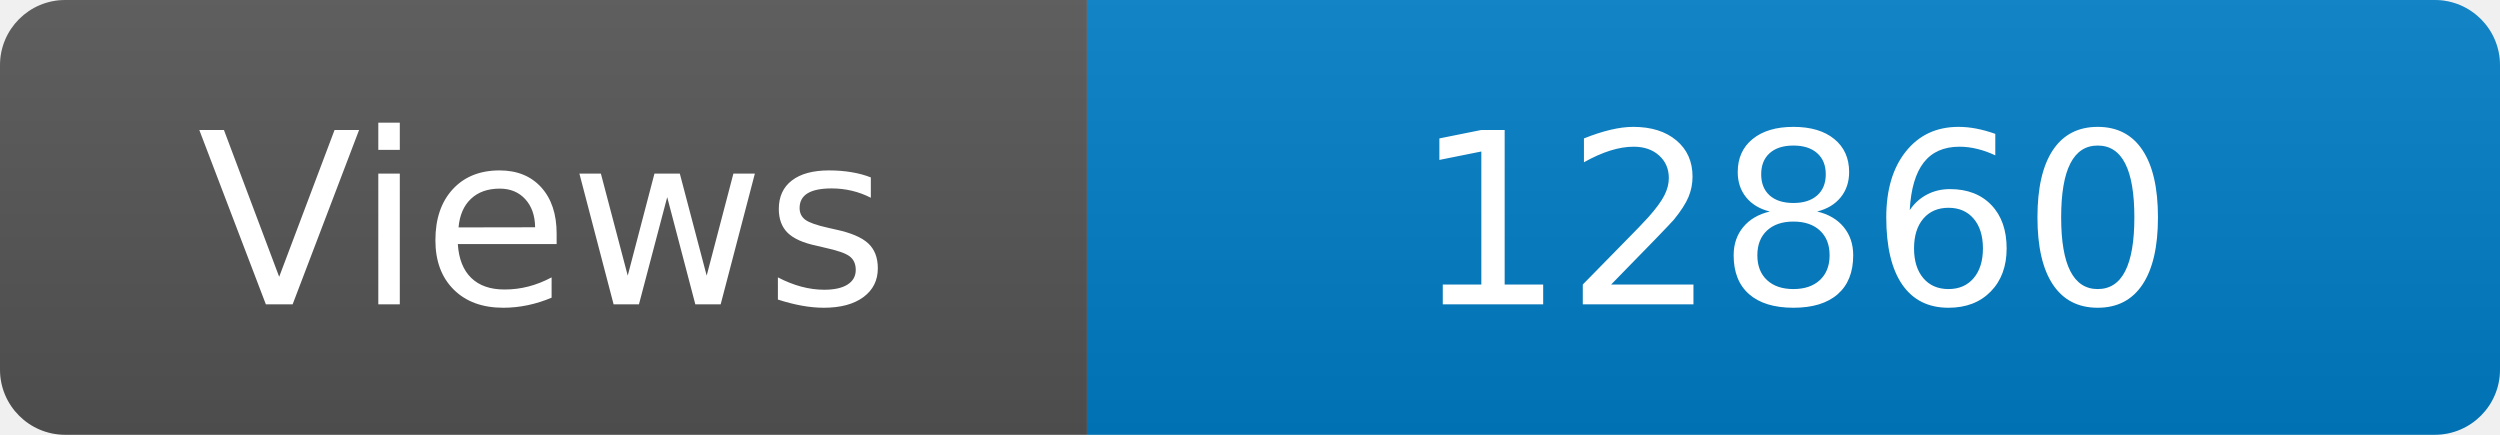
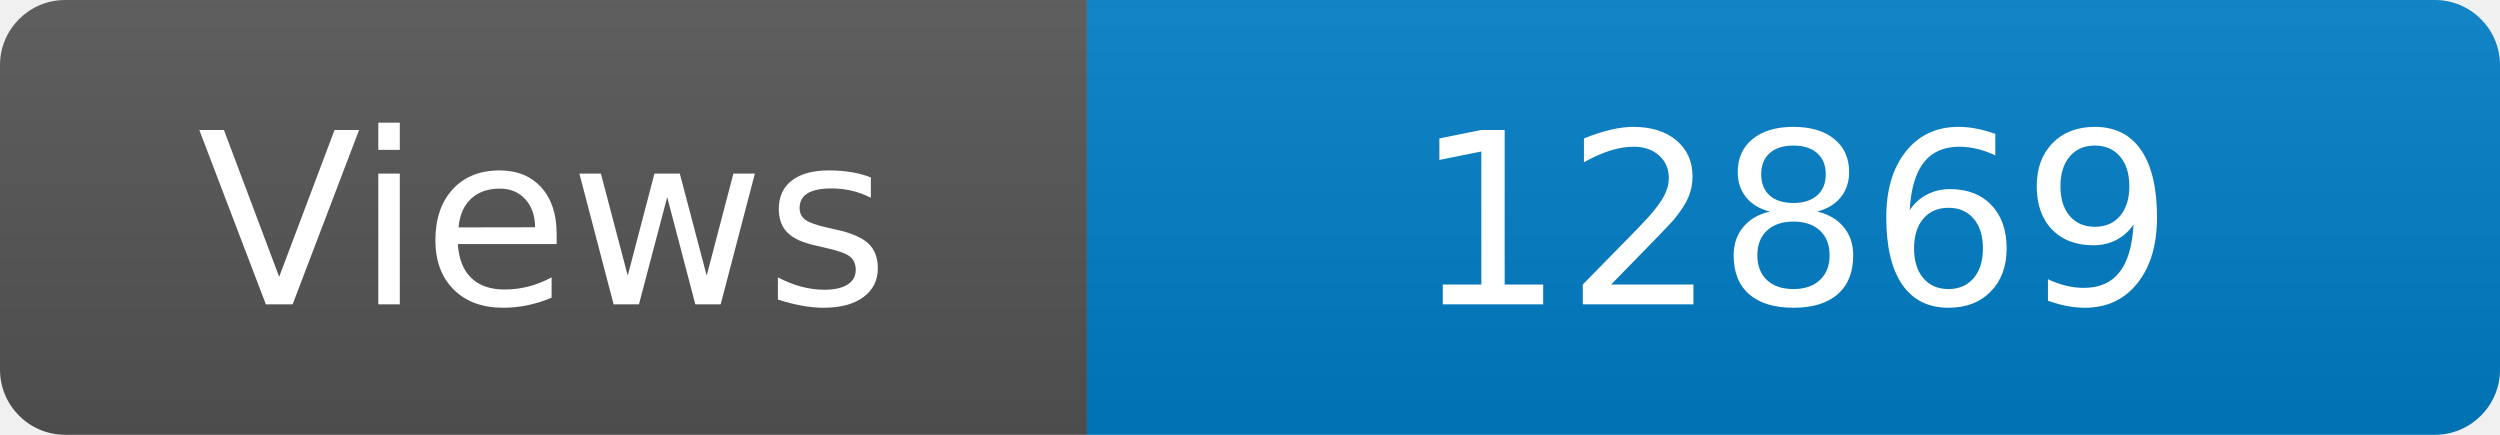
<svg xmlns="http://www.w3.org/2000/svg" width="115" height="20" role="img" aria-label="Maintained?: yes">
  <linearGradient id="s" x2="0" y2="100%">
    <stop offset="0" stop-color="#bbb" stop-opacity=".1" />
    <stop offset="1" stop-opacity=".1" />
  </linearGradient>
  <clipPath id="r">
    <rect width="115" height="20" rx="3" fill="#fff" />
  </clipPath>
  <g clip-path="url(#r)">
    <rect width="50" height="20" fill="#555" />
    <rect x="50" width="160" height="20" fill="#007ec6" />
    <rect width="115" height="20" fill="url(#s)" />
  </g>
  <g fill="#fff" text-anchor="middle" font-family="Verdana,Geneva,DejaVu Sans,sans-serif" font-size="110">
    <text x="250" y="140" transform="scale(.1)" fill="#fff">Views</text>
-     <text x="825" y="140" transform="scale(.1)" fill="#fff">12860</text>
+     <text x="825" y="140" transform="scale(.1)" fill="#fff">12869</text>
  </g>
</svg>
